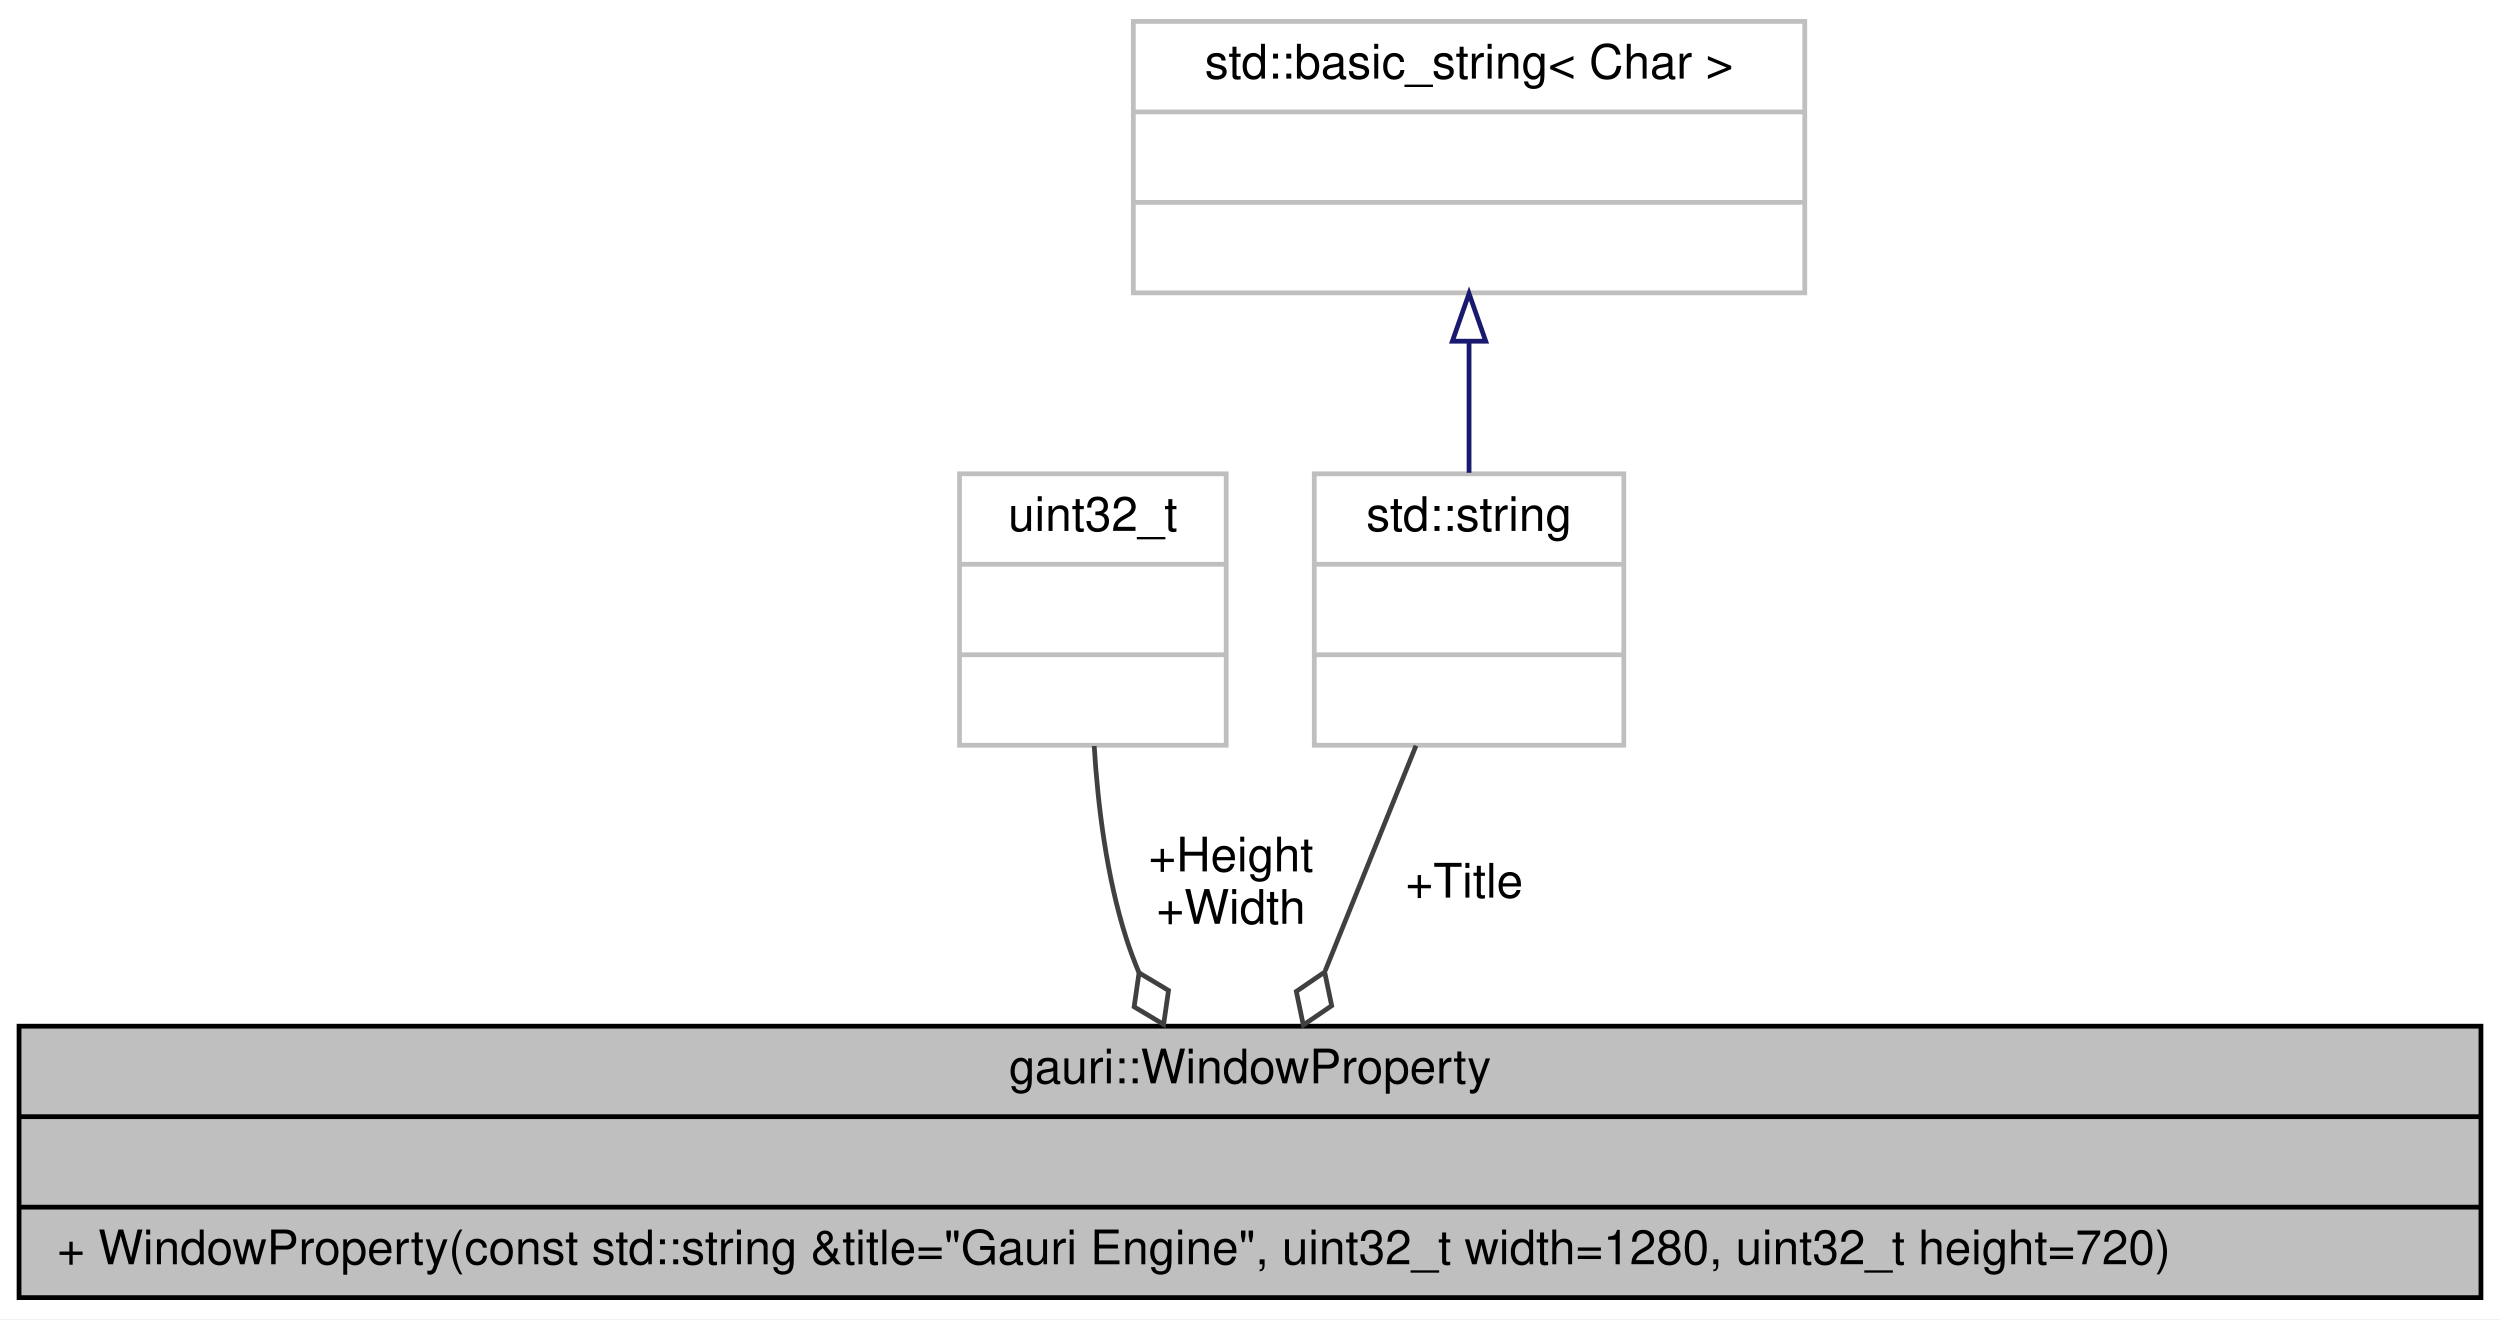
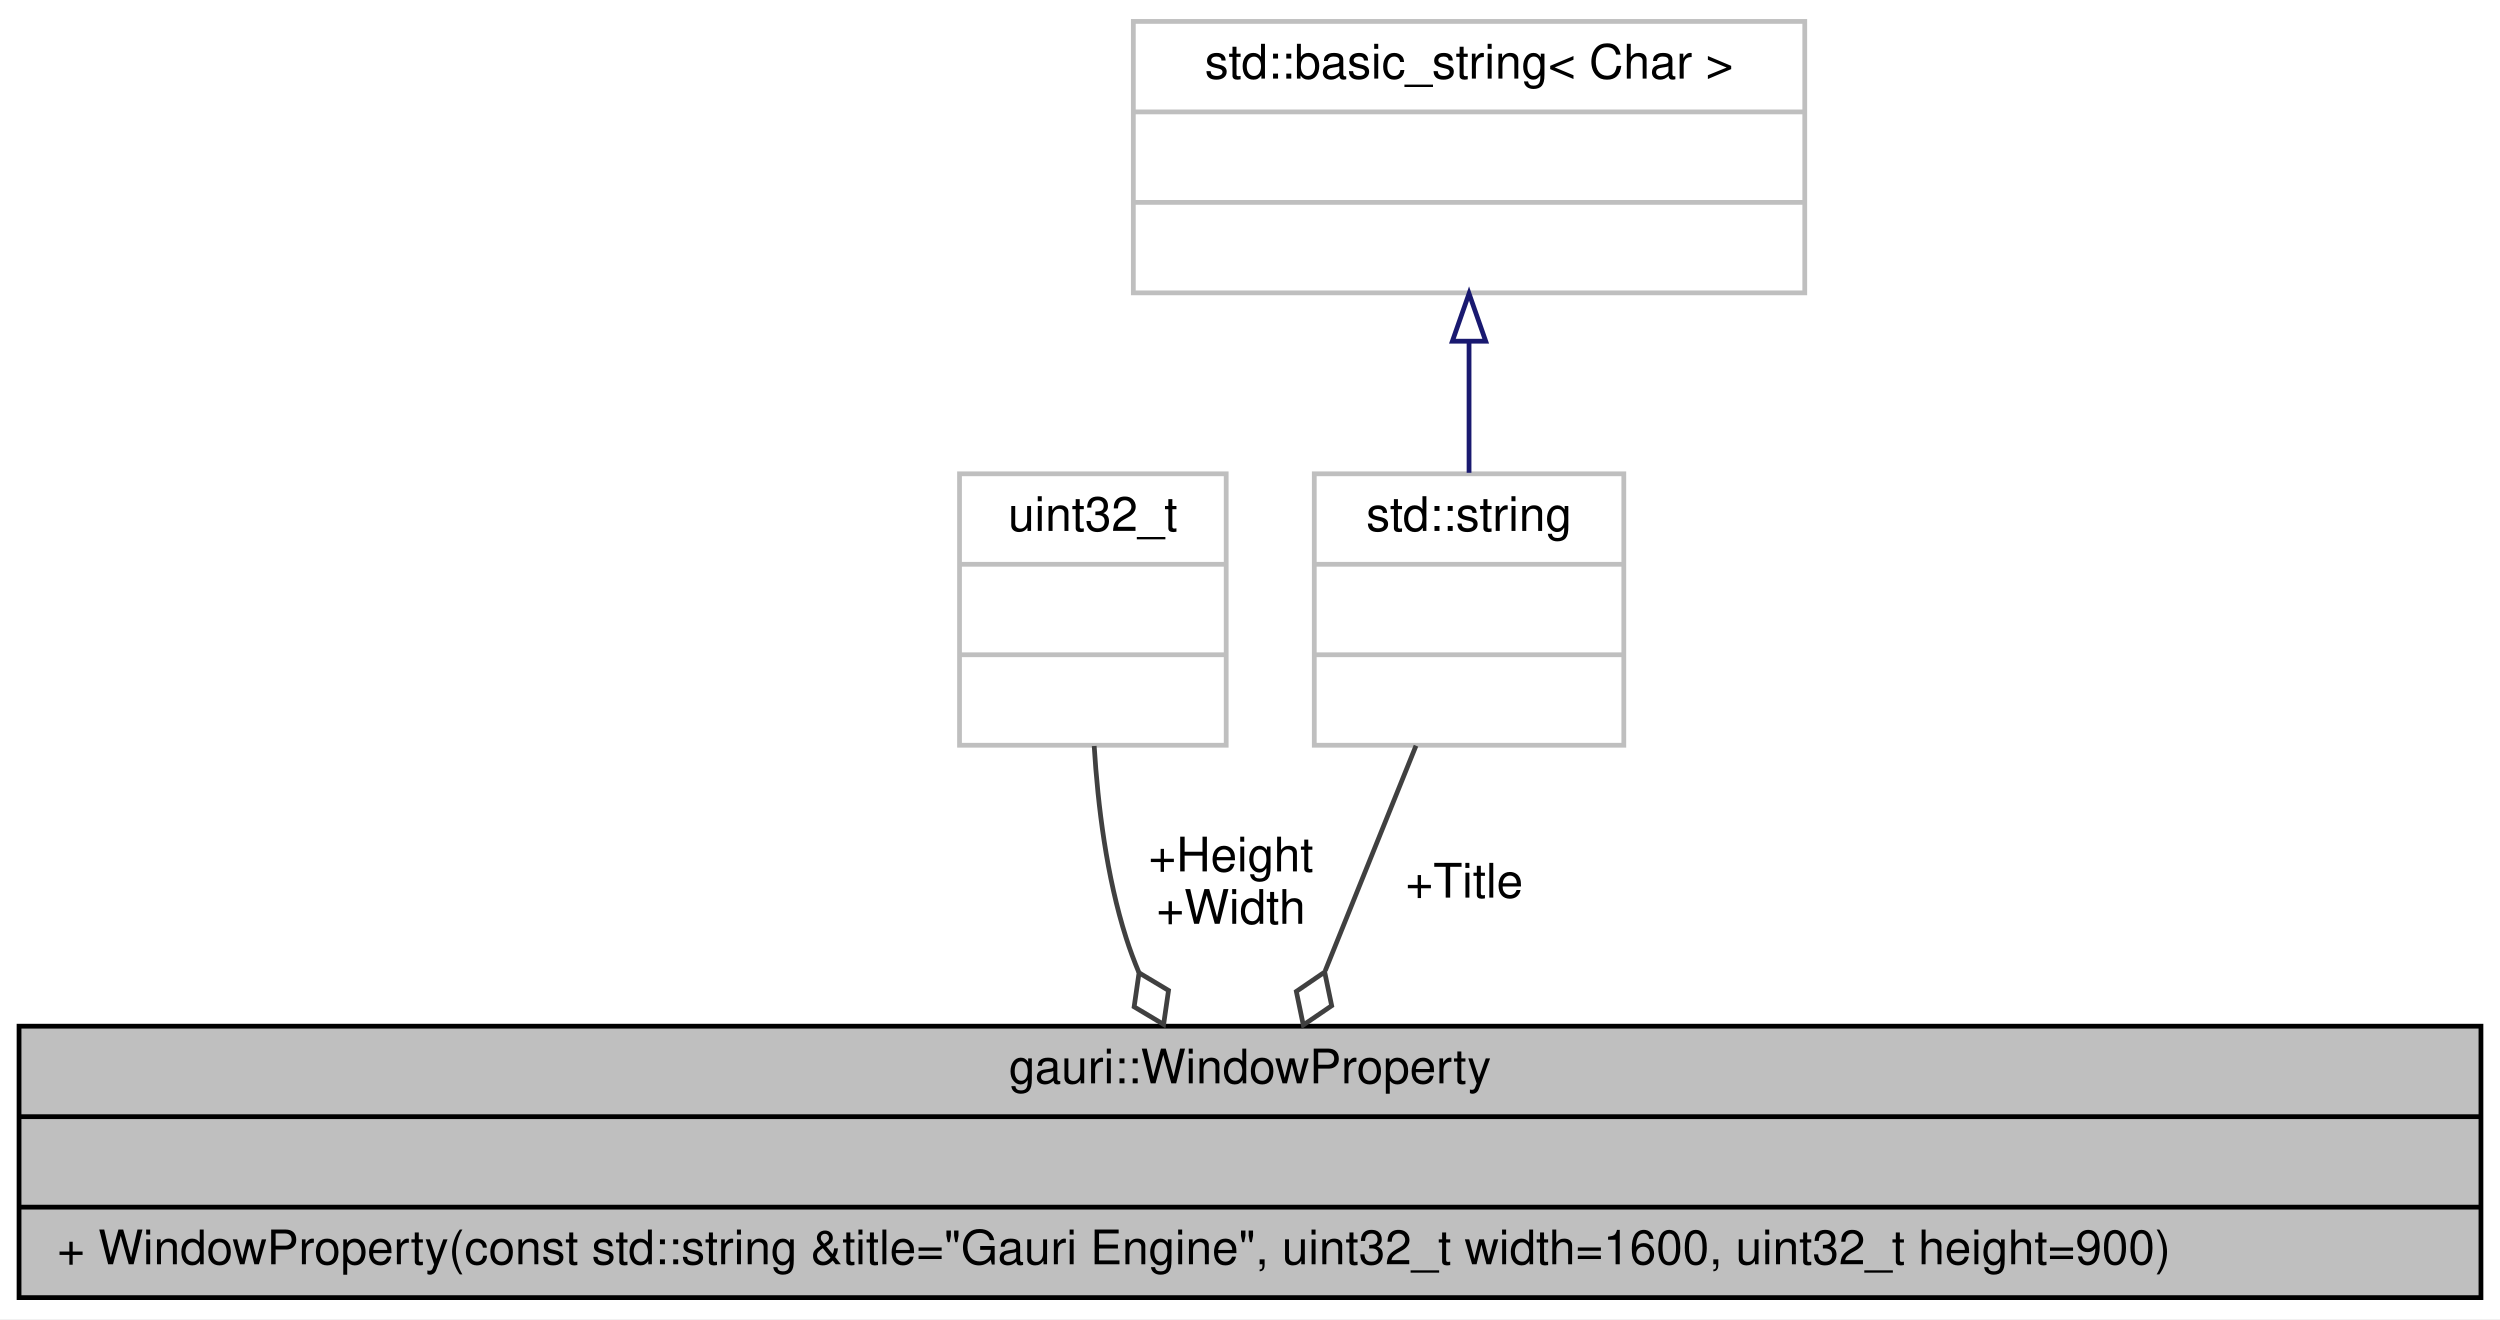
<svg xmlns="http://www.w3.org/2000/svg" xmlns:xlink="http://www.w3.org/1999/xlink" width="525pt" height="277pt" viewBox="0.00 0.00 525.00 277.00">
  <g id="graph0" class="graph" transform="scale(1 1) rotate(0) translate(4 273)">
    <polygon fill="white" stroke="transparent" points="-4,4 -4,-273 521,-273 521,4 -4,4" />
    <g id="node1" class="node">
      <g id="a_node1">
        <a xlink:title=" ">
          <polygon fill="#bfbfbf" stroke="black" points="0,-0.5 0,-57.5 517,-57.5 517,-0.5 0,-0.5" />
          <text text-anchor="middle" x="258.5" y="-45.5" font-family="Helvetica,sans-Serif" font-size="10.00">gauri::WindowProperty</text>
          <polyline fill="none" stroke="black" points="0,-38.5 517,-38.5 " />
          <text text-anchor="middle" x="258.5" y="-26.5" font-family="Helvetica,sans-Serif" font-size="10.00"> </text>
          <polyline fill="none" stroke="black" points="0,-19.5 517,-19.5 " />
-           <text text-anchor="start" x="8" y="-7.5" font-family="Helvetica,sans-Serif" font-size="10.00">+ WindowProperty(const std::string &amp;title="Gauri Engine", uint32_t width=1280, uint32_t height=720)</text>
+           <text text-anchor="start" x="8" y="-7.5" font-family="Helvetica,sans-Serif" font-size="10.00">+ WindowProperty(const std::string &amp;title="Gauri Engine", uint32_t width=1600, uint32_t height=900)</text>
        </a>
      </g>
    </g>
    <g id="node2" class="node">
      <g id="a_node2">
        <a xlink:title=" ">
          <polygon fill="white" stroke="#bfbfbf" points="197.5,-116.5 197.5,-173.5 253.5,-173.5 253.5,-116.5 197.5,-116.5" />
          <text text-anchor="middle" x="225.5" y="-161.5" font-family="Helvetica,sans-Serif" font-size="10.00">uint32_t</text>
          <polyline fill="none" stroke="#bfbfbf" points="197.5,-154.5 253.5,-154.5 " />
          <text text-anchor="middle" x="225.5" y="-142.5" font-family="Helvetica,sans-Serif" font-size="10.00"> </text>
          <polyline fill="none" stroke="#bfbfbf" points="197.5,-135.5 253.5,-135.5 " />
          <text text-anchor="middle" x="225.5" y="-123.5" font-family="Helvetica,sans-Serif" font-size="10.00"> </text>
        </a>
      </g>
    </g>
    <g id="edge1" class="edge">
      <path fill="none" stroke="#404040" d="M225.78,-116.34C226.55,-103.79 228.39,-88.89 232.5,-76 233.26,-73.61 234.16,-71.21 235.15,-68.82" />
      <polygon fill="none" stroke="#404040" points="235.2,-68.71 234.17,-61.57 240.36,-57.87 241.39,-65.01 235.2,-68.71" />
      <text text-anchor="middle" x="254.5" y="-90" font-family="Helvetica,sans-Serif" font-size="10.00"> +Height</text>
      <text text-anchor="middle" x="254.5" y="-79" font-family="Helvetica,sans-Serif" font-size="10.00">+Width</text>
    </g>
    <g id="node3" class="node">
      <g id="a_node3">
        <a xlink:title=" ">
          <polygon fill="white" stroke="#bfbfbf" points="272,-116.5 272,-173.5 337,-173.5 337,-116.5 272,-116.5" />
          <text text-anchor="middle" x="304.5" y="-161.5" font-family="Helvetica,sans-Serif" font-size="10.00">std::string</text>
          <polyline fill="none" stroke="#bfbfbf" points="272,-154.5 337,-154.5 " />
          <text text-anchor="middle" x="304.5" y="-142.5" font-family="Helvetica,sans-Serif" font-size="10.00"> </text>
          <polyline fill="none" stroke="#bfbfbf" points="272,-135.5 337,-135.5 " />
          <text text-anchor="middle" x="304.5" y="-123.5" font-family="Helvetica,sans-Serif" font-size="10.00"> </text>
        </a>
      </g>
    </g>
    <g id="edge2" class="edge">
      <path fill="none" stroke="#404040" d="M293.36,-116.4C287.64,-102.23 280.57,-84.71 274.3,-69.16" />
      <polygon fill="none" stroke="#404040" points="274.18,-68.87 268.23,-64.8 269.69,-57.74 275.65,-61.8 274.18,-68.87" />
      <text text-anchor="middle" x="303.5" y="-84.5" font-family="Helvetica,sans-Serif" font-size="10.00"> +Title</text>
    </g>
    <g id="node4" class="node">
      <g id="a_node4">
        <a xlink:title=" ">
          <polygon fill="white" stroke="#bfbfbf" points="234,-211.5 234,-268.5 375,-268.5 375,-211.5 234,-211.5" />
          <text text-anchor="middle" x="304.5" y="-256.5" font-family="Helvetica,sans-Serif" font-size="10.00">std::basic_string&lt; Char &gt;</text>
          <polyline fill="none" stroke="#bfbfbf" points="234,-249.5 375,-249.5 " />
          <text text-anchor="middle" x="304.5" y="-237.5" font-family="Helvetica,sans-Serif" font-size="10.00"> </text>
          <polyline fill="none" stroke="#bfbfbf" points="234,-230.5 375,-230.5 " />
          <text text-anchor="middle" x="304.5" y="-218.5" font-family="Helvetica,sans-Serif" font-size="10.00"> </text>
        </a>
      </g>
    </g>
    <g id="edge3" class="edge">
      <path fill="none" stroke="midnightblue" d="M304.5,-201.24C304.5,-192.03 304.5,-182.35 304.5,-173.71" />
      <polygon fill="none" stroke="midnightblue" points="301,-201.35 304.5,-211.35 308,-201.35 301,-201.35" />
    </g>
  </g>
</svg>
